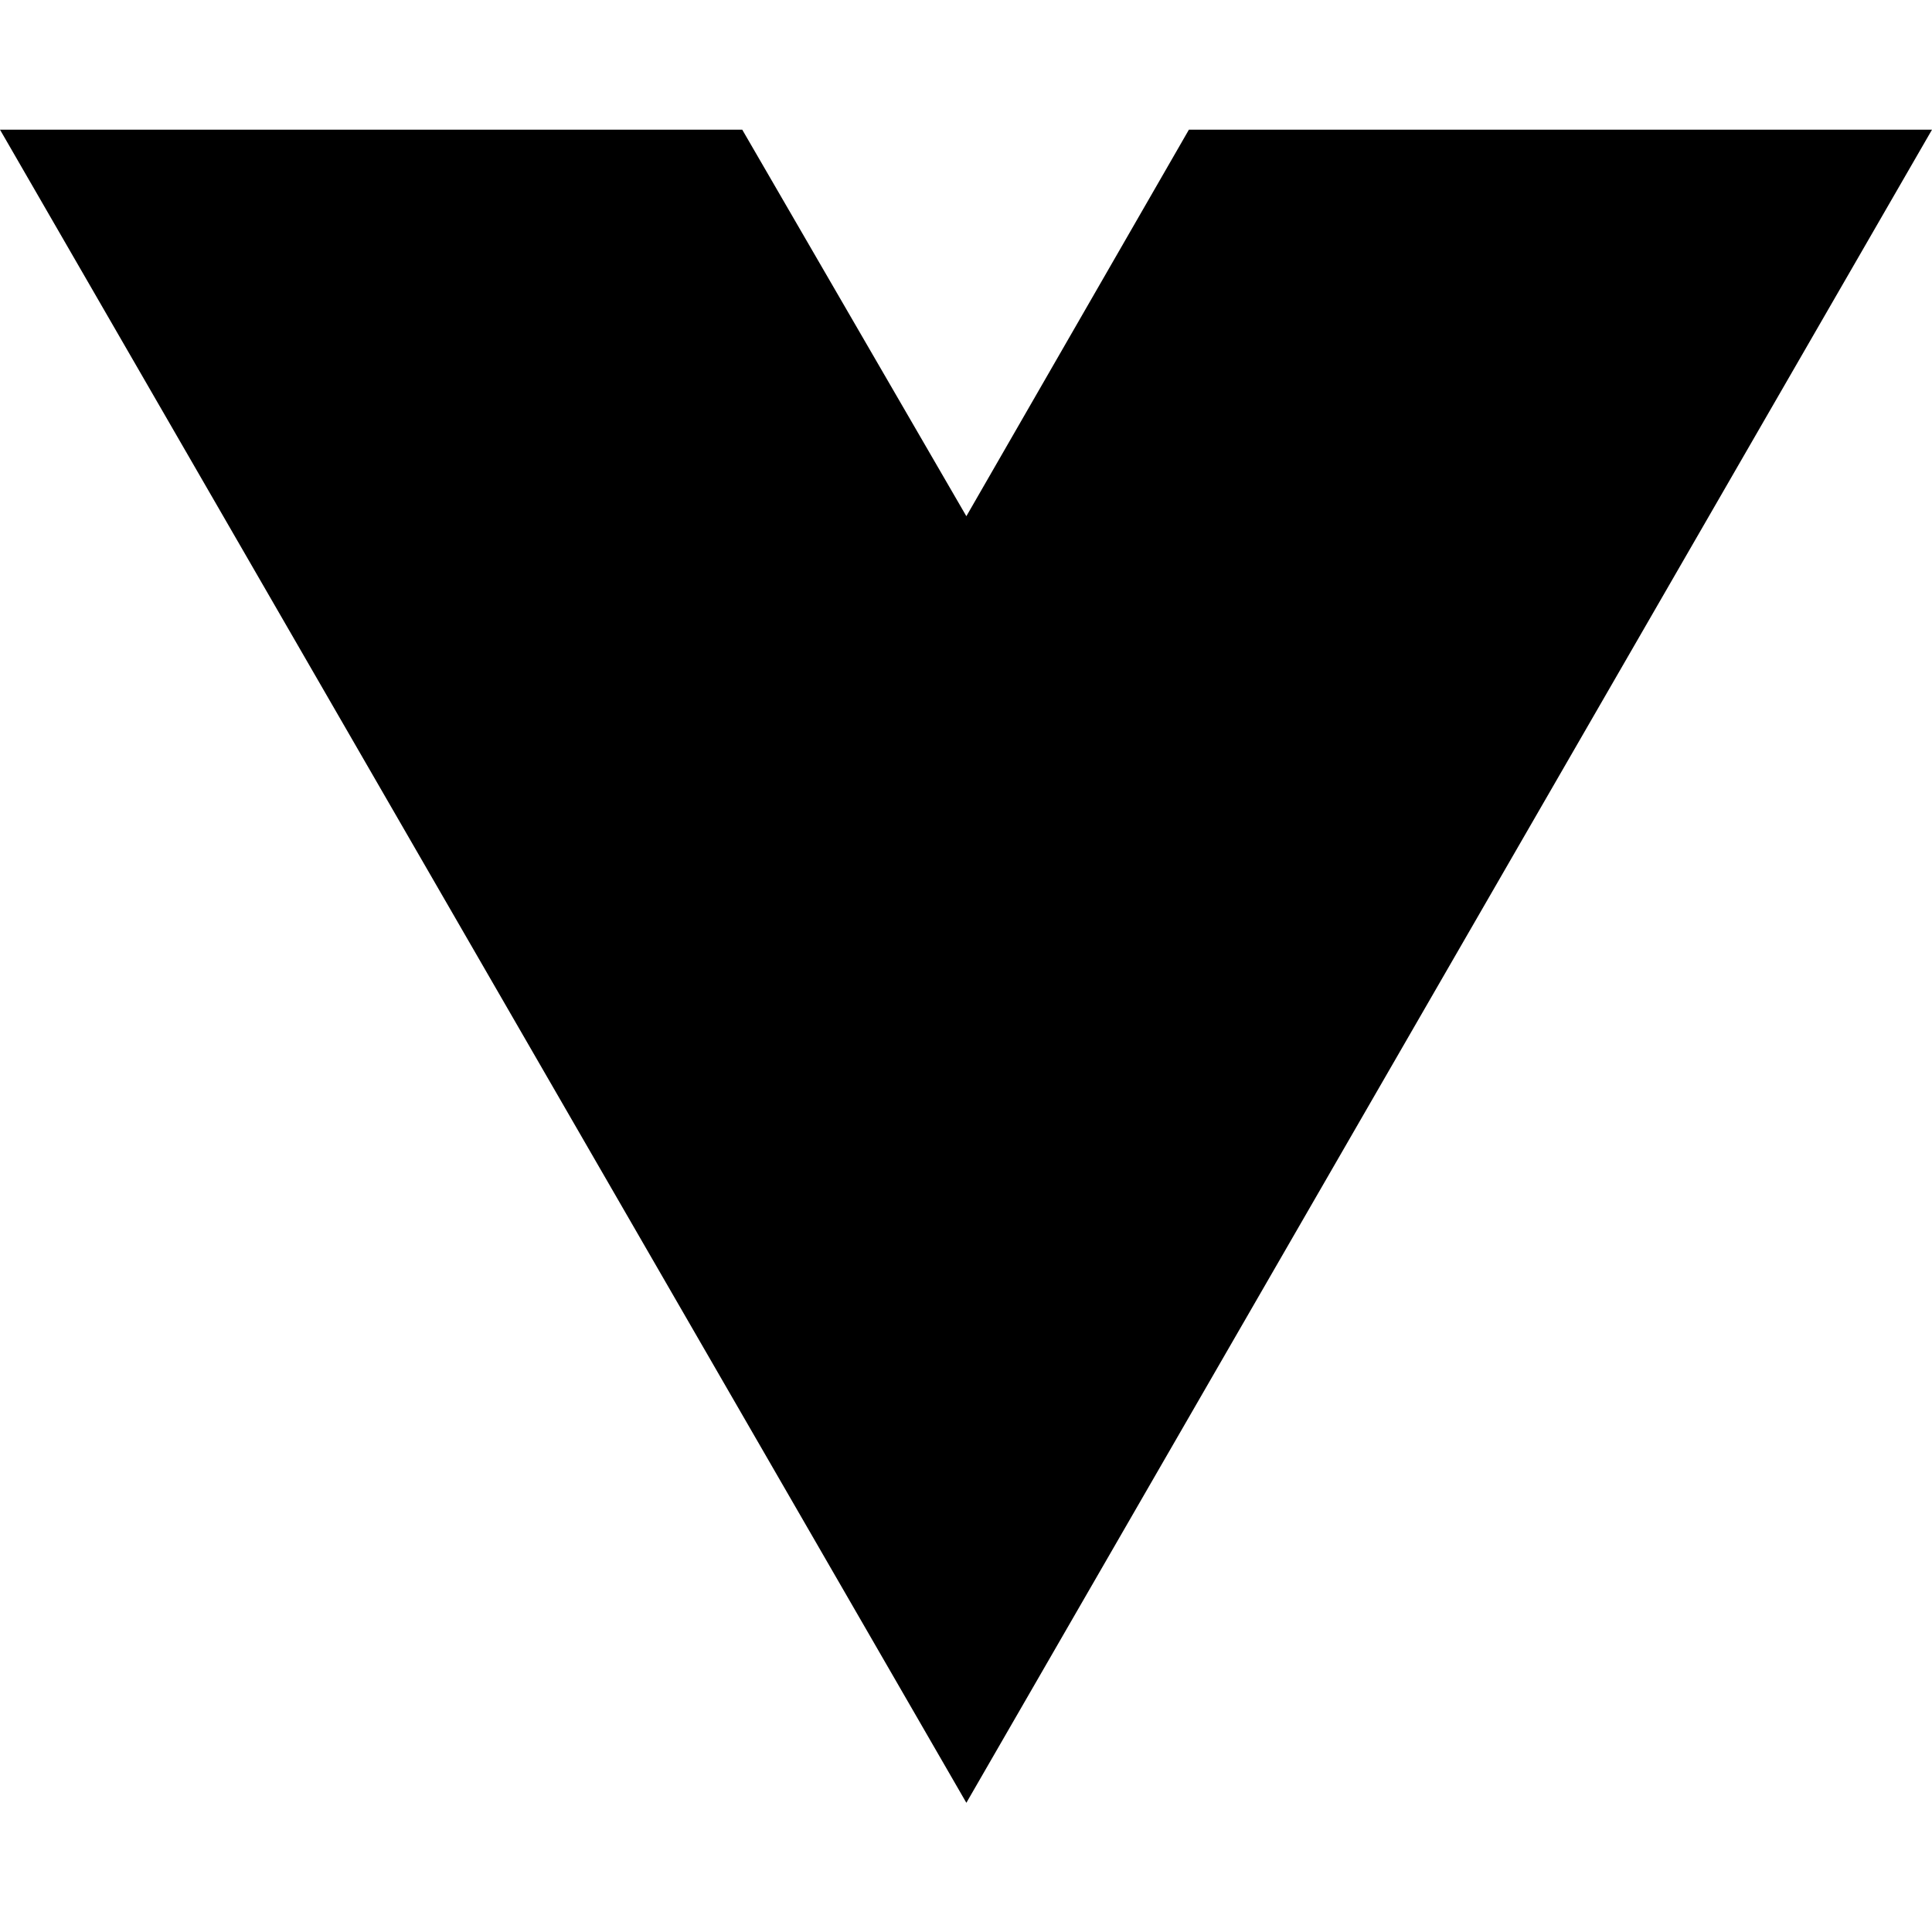
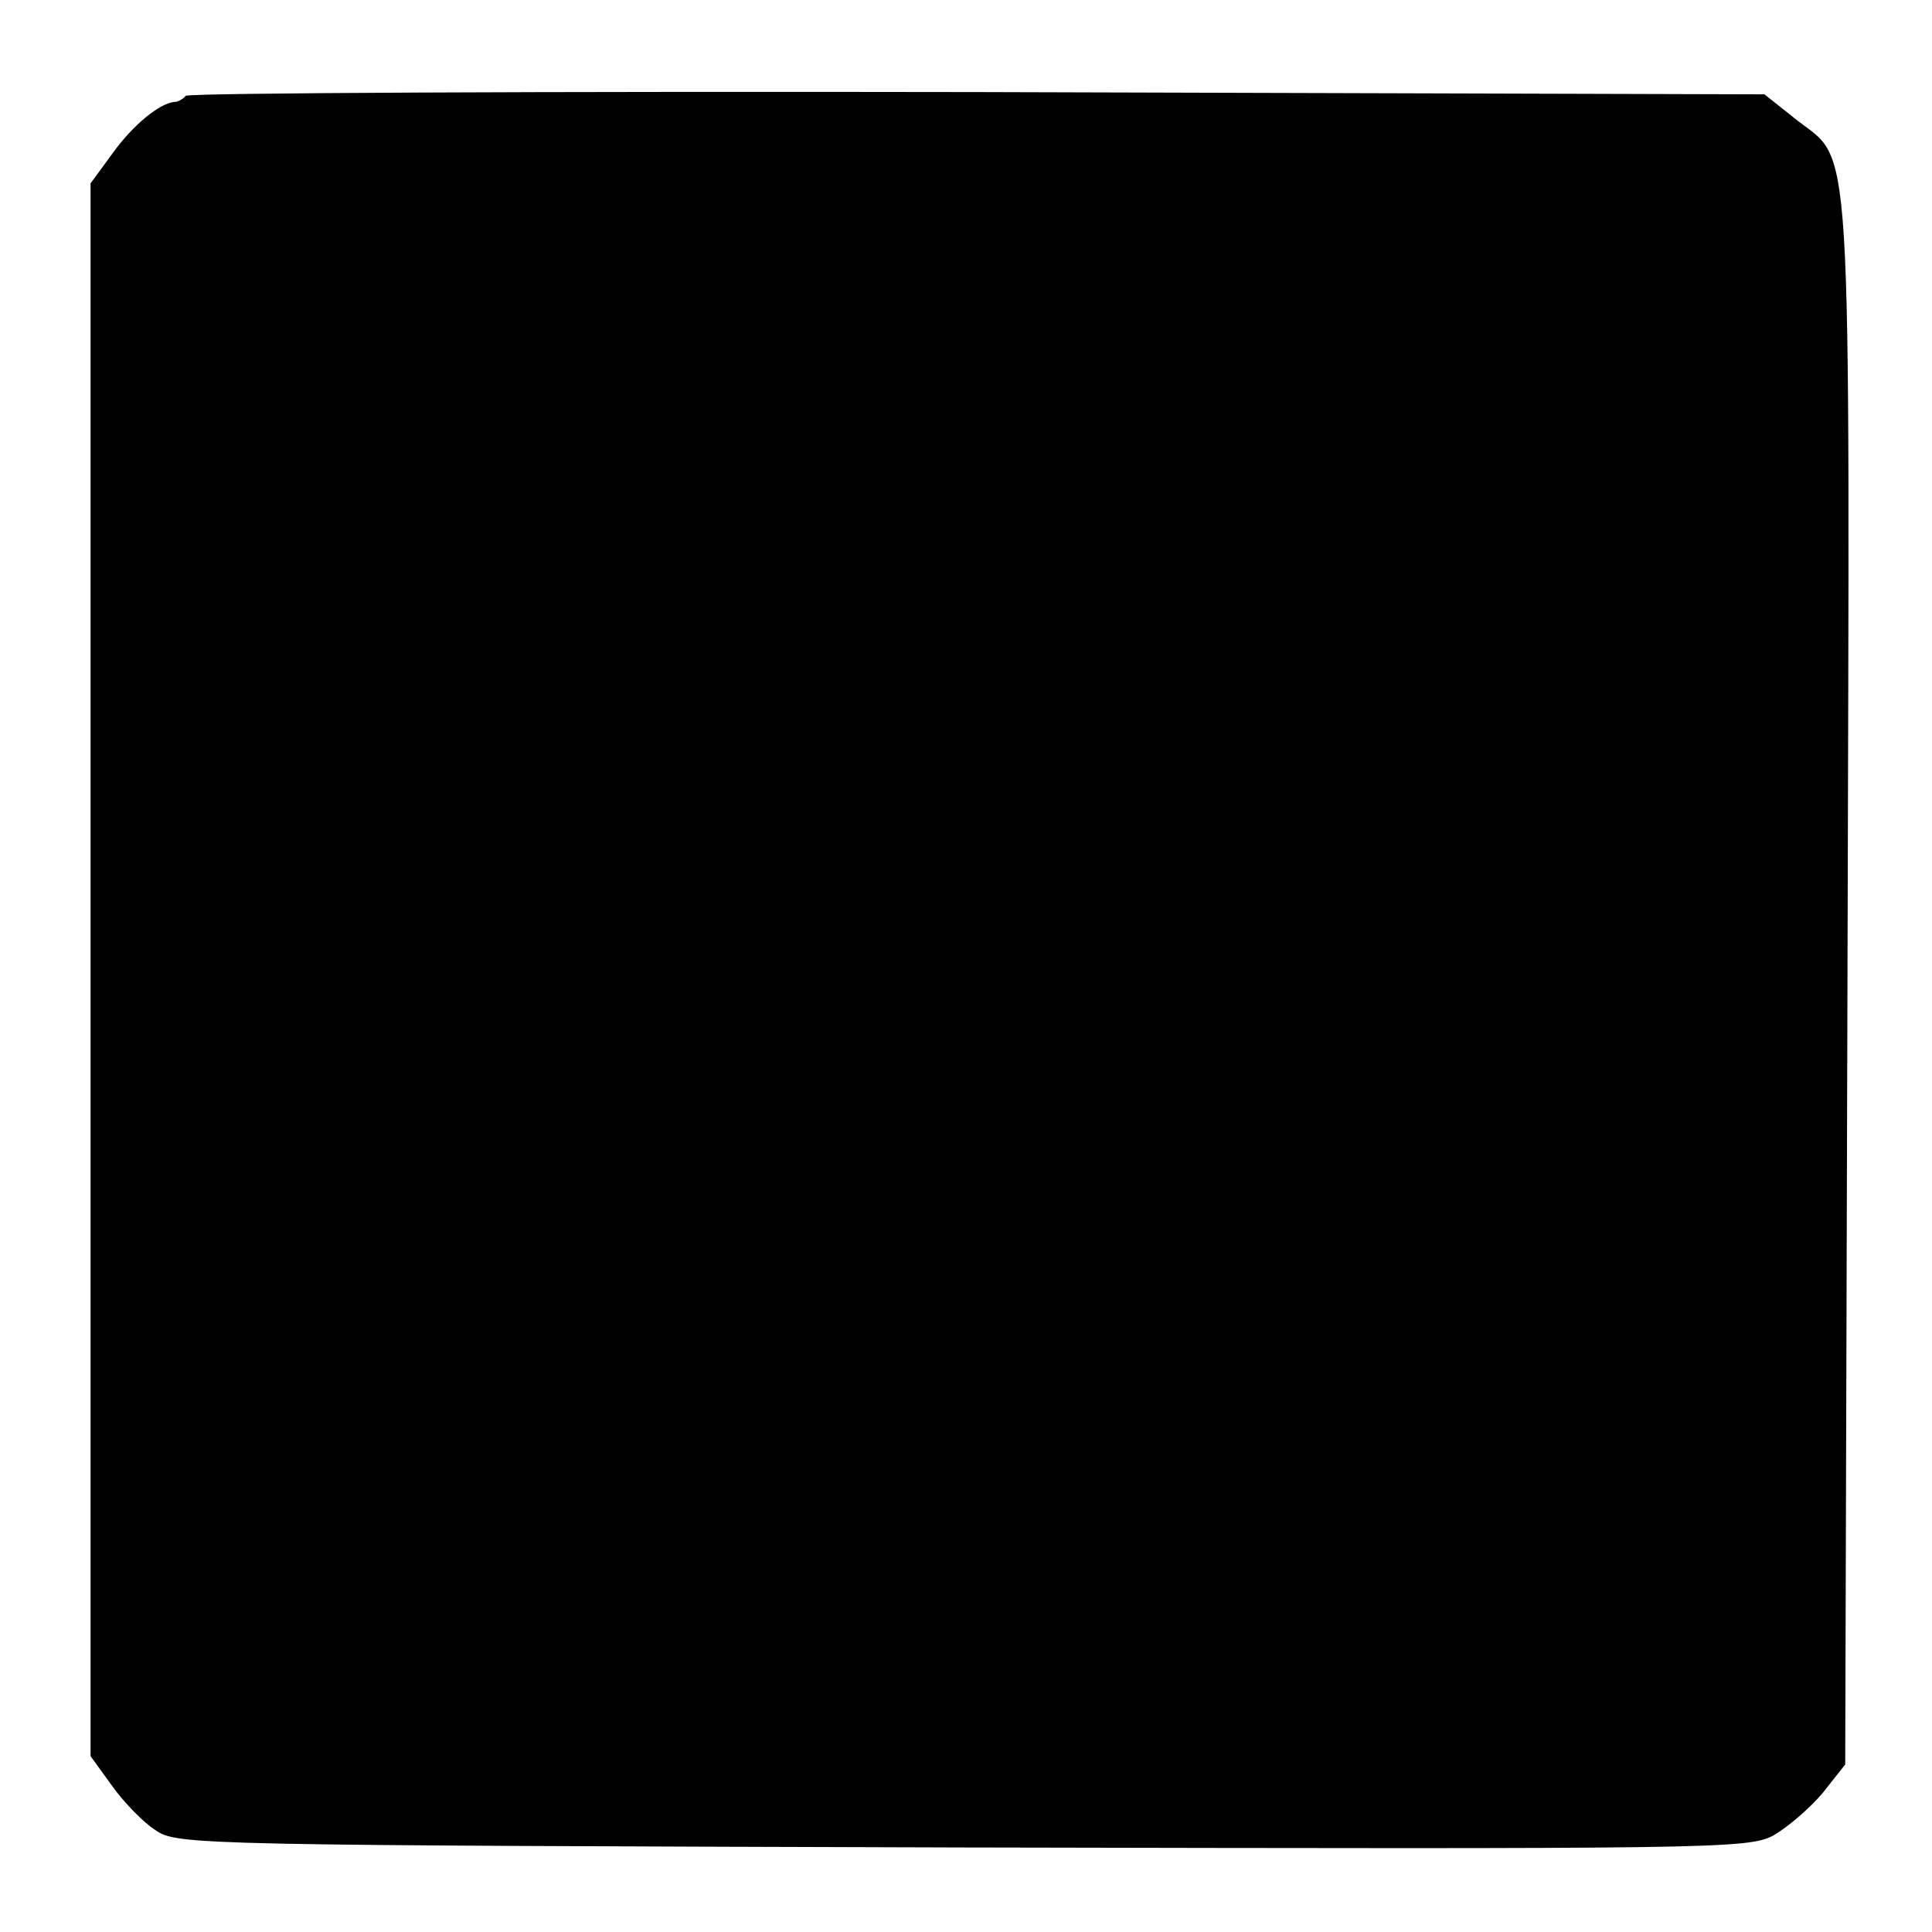
- <svg xmlns="http://www.w3.org/2000/svg" width="16" height="16" viewBox="0 0 16 16" fill="none">
-   <path d="M8.003 14.93L0 1.074H6.147L8.003 4.275L9.846 1.074H16L8.003 14.93Z" fill="black" />
+ <svg xmlns="http://www.w3.org/2000/svg" version="1" width="341.333" height="341.333" viewBox="0 0 256 256">
+   <path d="M24.6 12.7c-.4.5-1.1.8-1.4.8-2 .1-5.6 3.1-8.2 6.7l-3 4.1v208.4l2.9 4c1.5 2.1 4.1 4.8 5.7 5.8 2.8 2 5.5 2 106.9 2.3 99.9.2 104.1.2 107.5-1.6 1.9-1.1 4.8-3.6 6.5-5.6l3-3.8.3-103.9c.3-116.6.8-107.9-7.1-114.3l-3.9-3.1-104.2-.3c-57.3-.1-104.6.1-105 .5z" />
</svg>
